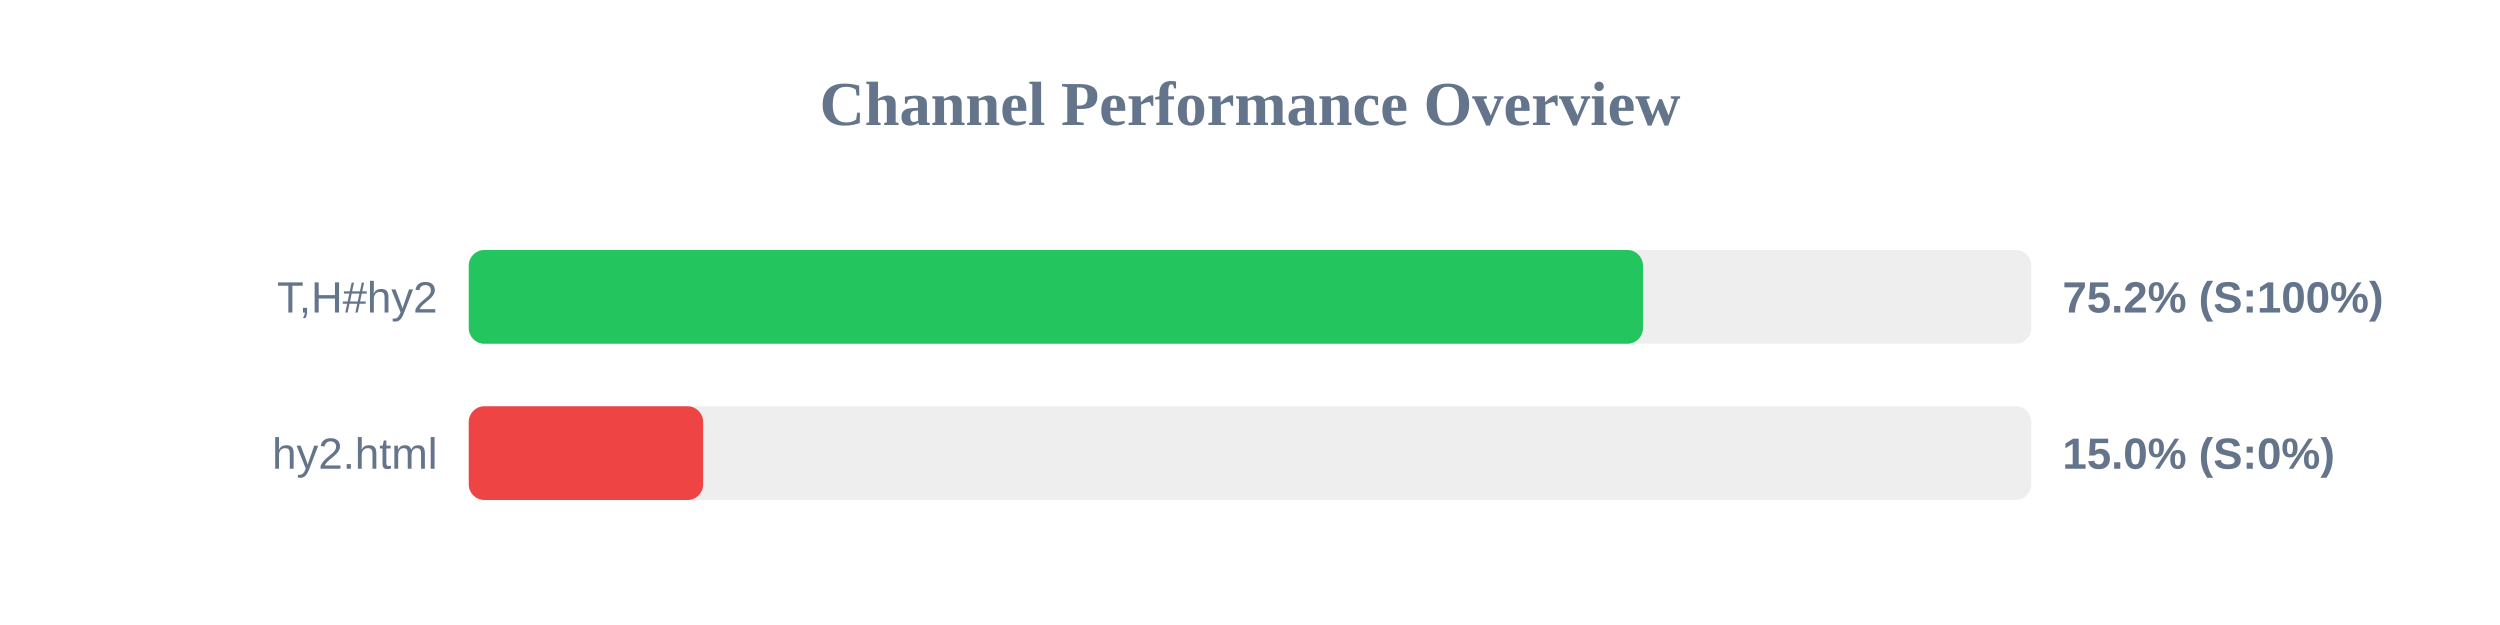
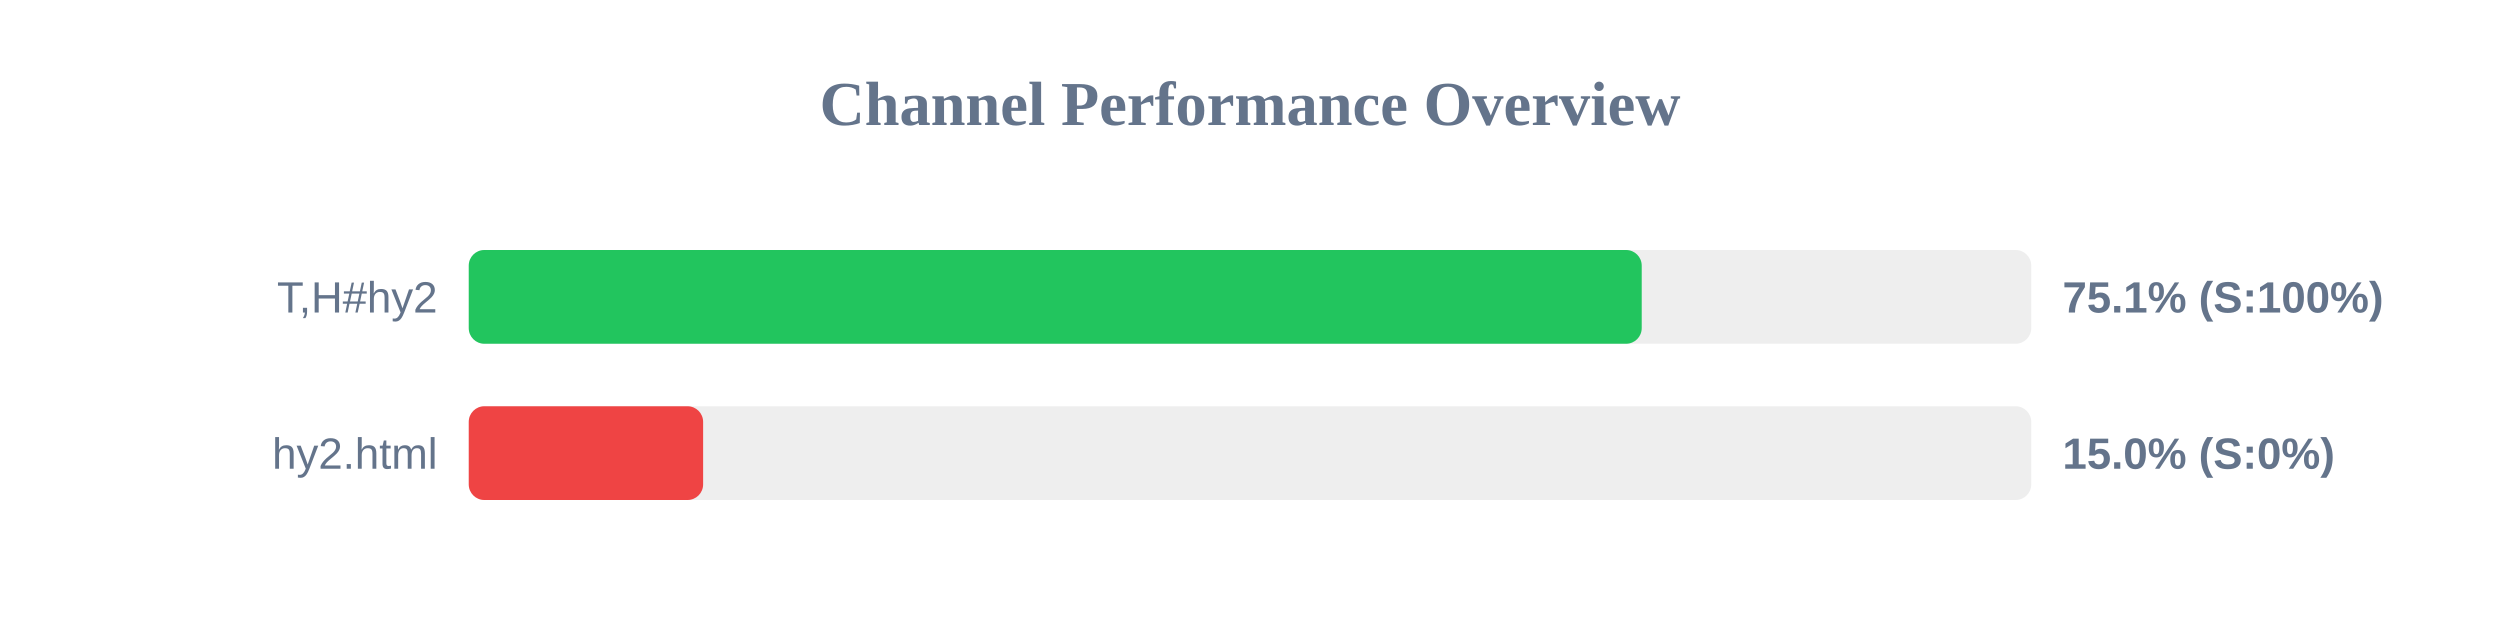
<svg xmlns="http://www.w3.org/2000/svg" width="800" height="200" version="1.1">
  <style>
        .row { font: 14px Arial; fill: #64748b; }
        .score { font: bold 14px Arial; fill: #64748b; }
    </style>
  <text x="400" y="40" text-anchor="middle" font-size="20px" font-weight="bold" fill="#64748b">Channel Performance Overview</text>
  <rect x="150" y="80" width="500" height="30" fill="#eee" rx="5" />
-   <rect x="150" y="80" width="375.75" height="30" fill="#22c55e" rx="5" />
+   <rect x="150" y="80" width="375.35" height="30" fill="#22c55e" rx="5" />
  <text x="140" y="100" text-anchor="end" class="row">T,H#hy2</text>
-   <text x="660" y="100" text-anchor="start" class="score">75.2% (S:100%)</text>
+   <text x="660" y="100" text-anchor="start" class="score">75.1% (S:100%)</text>
  <rect x="150" y="130" width="500" height="30" fill="#eee" rx="5" />
  <rect x="150" y="130" width="75.0" height="30" fill="#ef4444" rx="5" />
  <text x="140" y="150" text-anchor="end" class="row">hy2.html</text>
  <text x="660" y="150" text-anchor="start" class="score">15.0% (S:0%)</text>
</svg>
